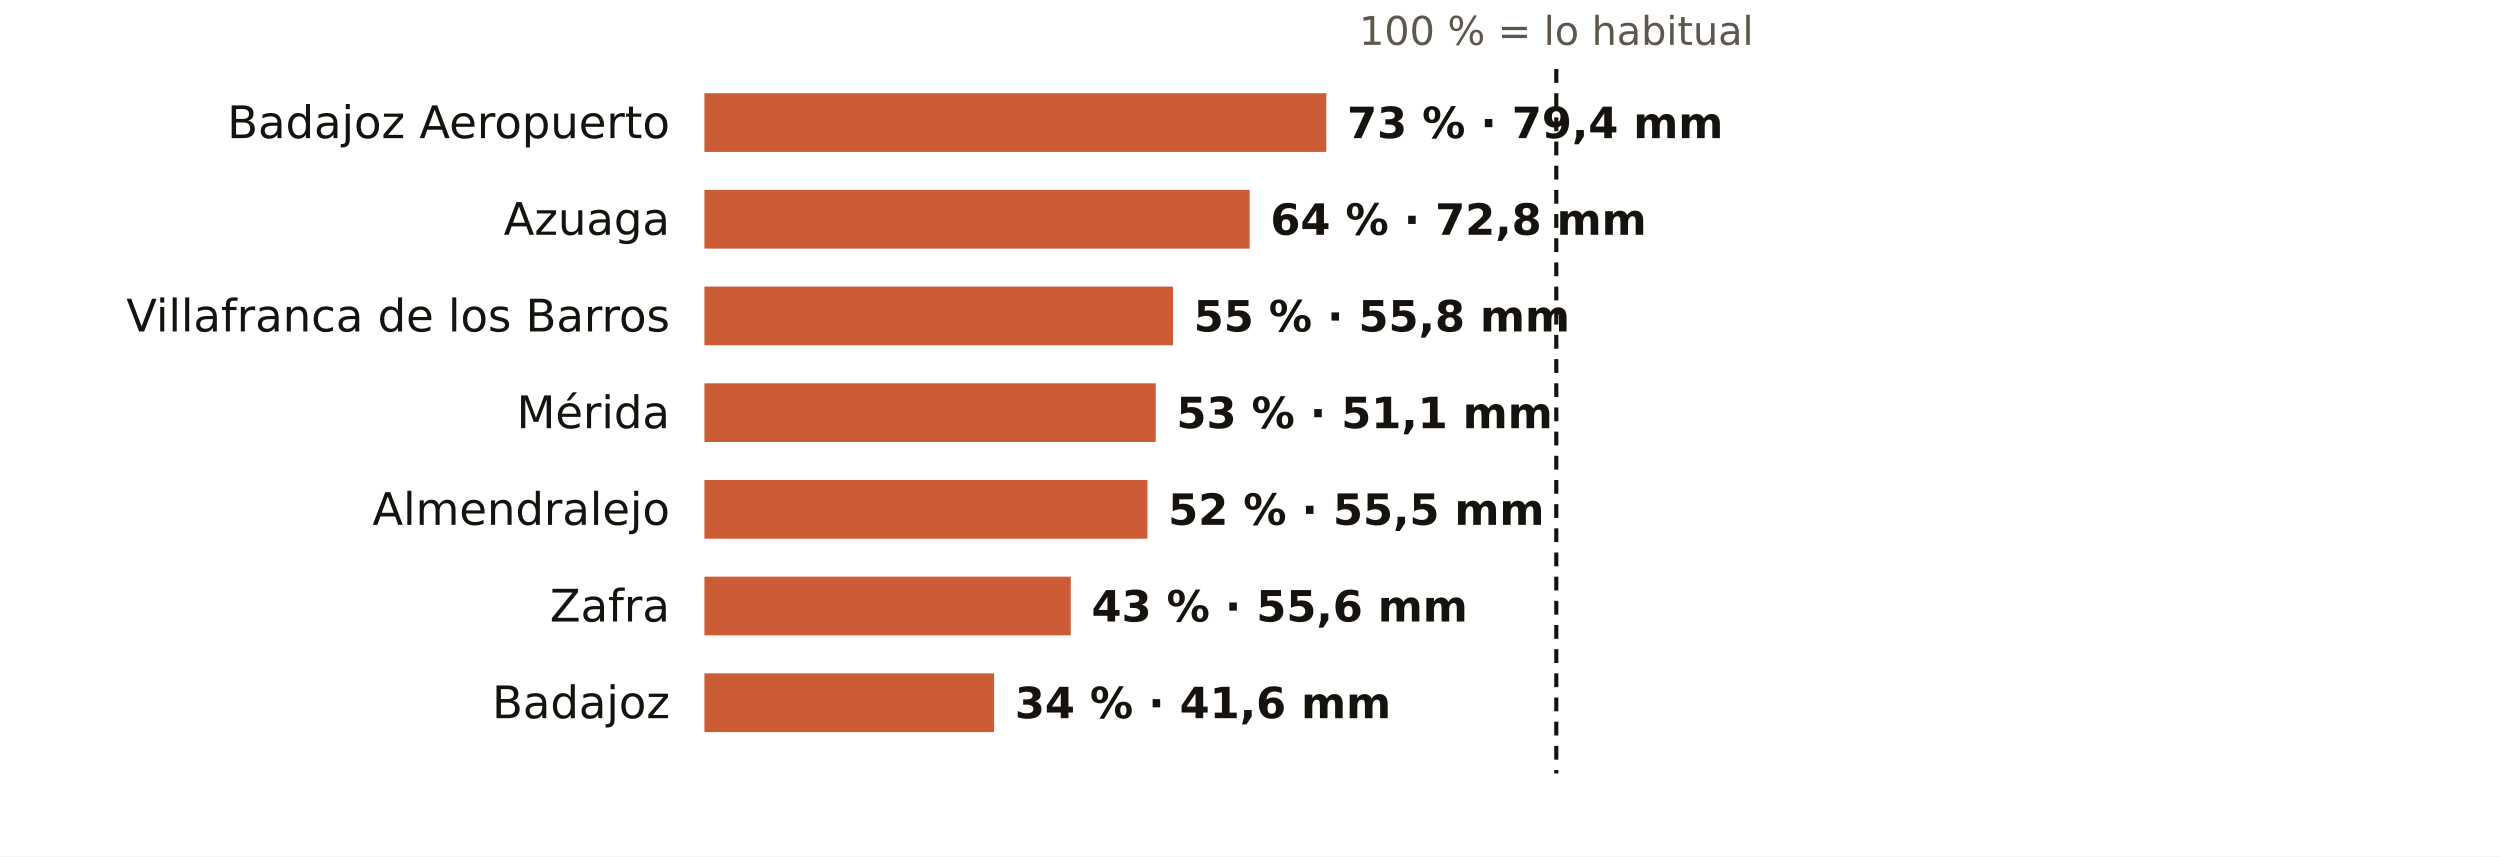
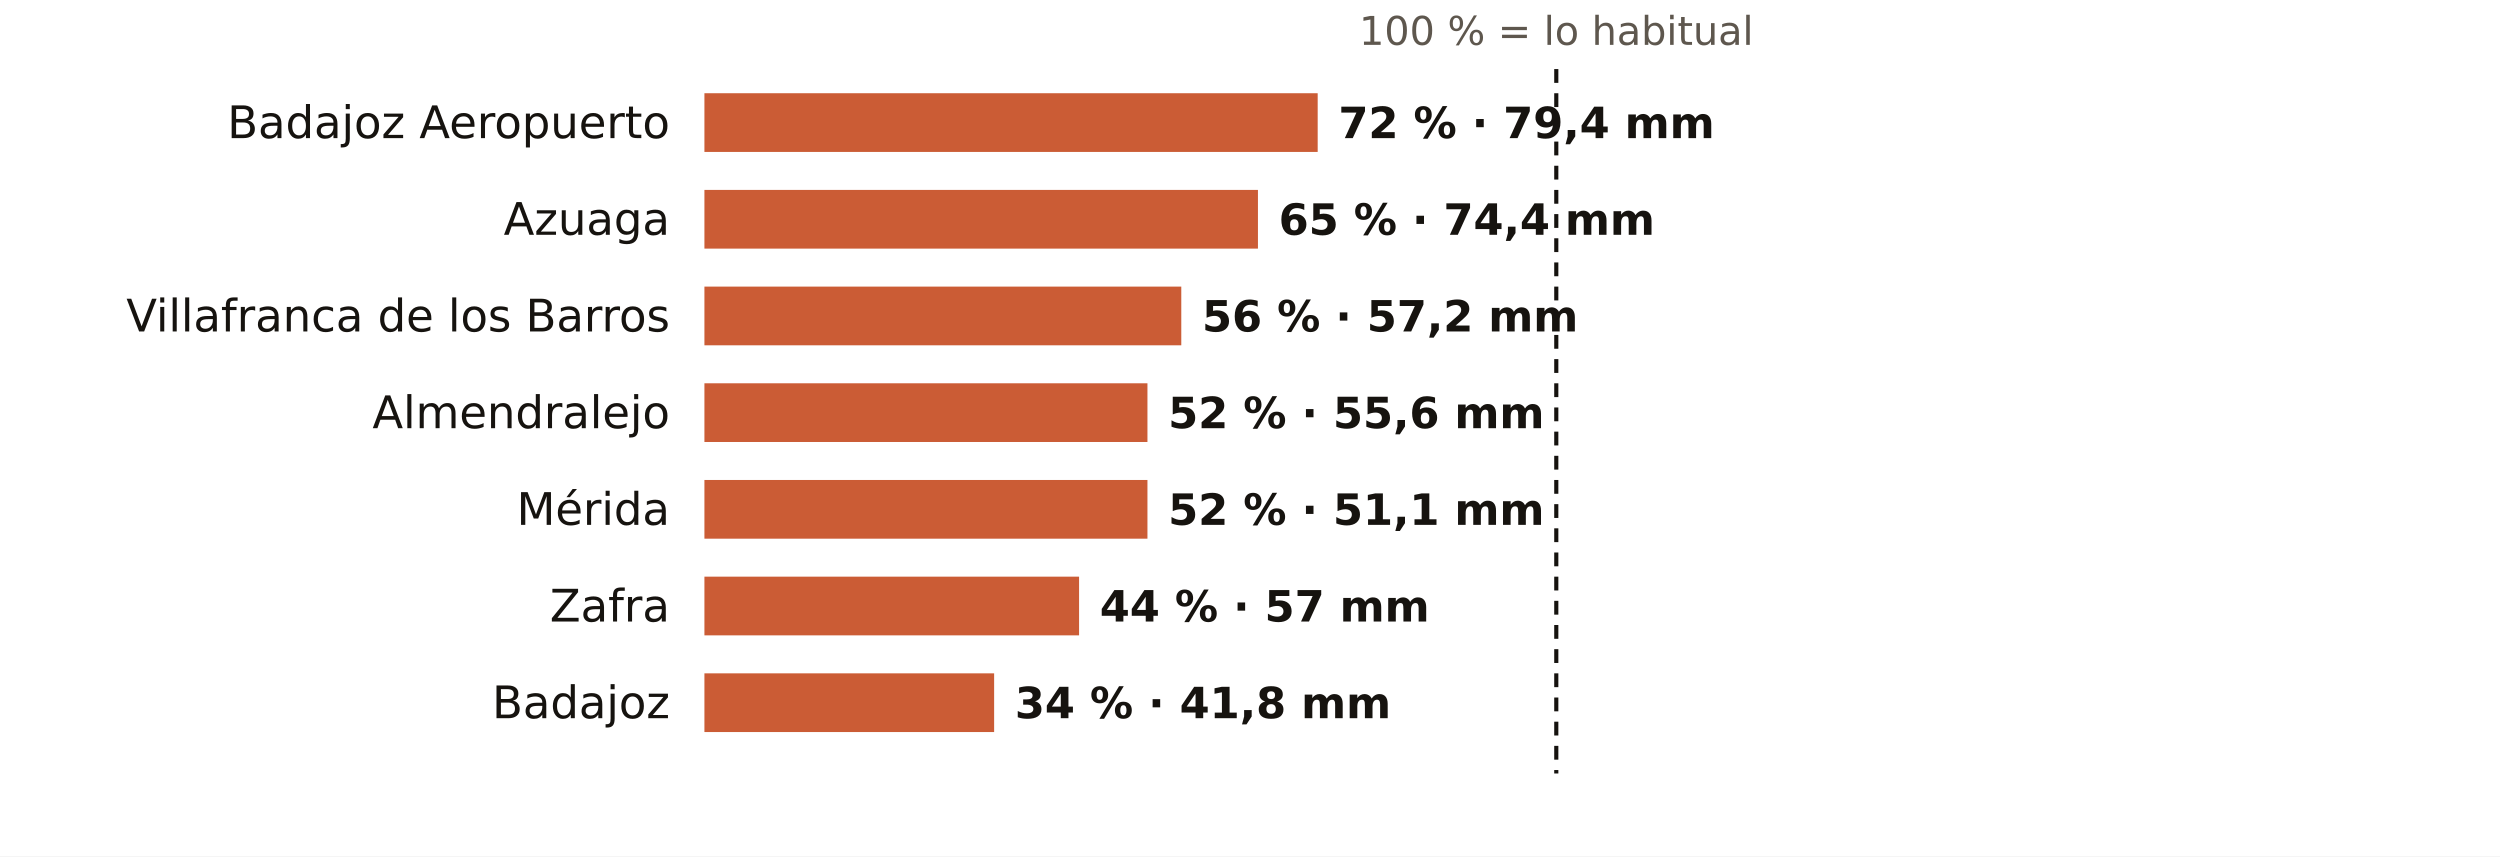
<svg xmlns="http://www.w3.org/2000/svg" viewBox="0 0 724 248" width="724" height="248" role="img" aria-label="El otoño en los pluviómetros de AEMET de Badajoz: % de lo habitual">
  <rect width="724" height="248" fill="#FFFFFF" />
  <text x="450.7" y="13.0" font-size="11.5" fill="#5E574E" text-anchor="middle" font-weight="400" font-family="Public Sans, DejaVu Sans, Arial, sans-serif">100 % = lo habitual</text>
  <text x="194.0" y="40.0" font-size="13" fill="#16130F" text-anchor="end" font-weight="500" font-family="Public Sans, DejaVu Sans, Arial, sans-serif">Badajoz Aeropuerto</text>
-   <rect x="204" y="27" width="180.1" height="17" fill="#C4461A" opacity="0.88" />
-   <text x="390.1" y="40.0" font-size="12.5" fill="#16130F" text-anchor="start" font-weight="600" font-family="Public Sans, DejaVu Sans, Arial, sans-serif">73 % · 79,4 mm</text>
+   <rect x="204" y="27" width="177.6" height="17" fill="#C4461A" opacity="0.88" />
+   <text x="387.6" y="40.0" font-size="12.5" fill="#16130F" text-anchor="start" font-weight="600" font-family="Public Sans, DejaVu Sans, Arial, sans-serif">72 % · 79,4 mm</text>
  <text x="194.0" y="68.0" font-size="13" fill="#16130F" text-anchor="end" font-weight="500" font-family="Public Sans, DejaVu Sans, Arial, sans-serif">Azuaga</text>
-   <rect x="204" y="55" width="157.9" height="17" fill="#C4461A" opacity="0.88" />
-   <text x="367.9" y="68.0" font-size="12.5" fill="#16130F" text-anchor="start" font-weight="600" font-family="Public Sans, DejaVu Sans, Arial, sans-serif">64 % · 72,8 mm</text>
+   <rect x="204" y="55" width="160.3" height="17" fill="#C4461A" opacity="0.88" />
+   <text x="370.3" y="68.0" font-size="12.5" fill="#16130F" text-anchor="start" font-weight="600" font-family="Public Sans, DejaVu Sans, Arial, sans-serif">65 % · 74,4 mm</text>
  <text x="194.0" y="96.0" font-size="13" fill="#16130F" text-anchor="end" font-weight="500" font-family="Public Sans, DejaVu Sans, Arial, sans-serif">Villafranca de los Barros</text>
-   <rect x="204" y="83" width="135.7" height="17" fill="#C4461A" opacity="0.88" />
-   <text x="345.7" y="96.0" font-size="12.5" fill="#16130F" text-anchor="start" font-weight="600" font-family="Public Sans, DejaVu Sans, Arial, sans-serif">55 % · 55,8 mm</text>
-   <text x="194.0" y="124.0" font-size="13" fill="#16130F" text-anchor="end" font-weight="500" font-family="Public Sans, DejaVu Sans, Arial, sans-serif">Mérida</text>
-   <rect x="204" y="111" width="130.7" height="17" fill="#C4461A" opacity="0.88" />
-   <text x="340.7" y="124.0" font-size="12.5" fill="#16130F" text-anchor="start" font-weight="600" font-family="Public Sans, DejaVu Sans, Arial, sans-serif">53 % · 51,1 mm</text>
-   <text x="194.0" y="152.0" font-size="13" fill="#16130F" text-anchor="end" font-weight="500" font-family="Public Sans, DejaVu Sans, Arial, sans-serif">Almendralejo</text>
+   <rect x="204" y="83" width="138.1" height="17" fill="#C4461A" opacity="0.88" />
+   <text x="348.1" y="96.0" font-size="12.5" fill="#16130F" text-anchor="start" font-weight="600" font-family="Public Sans, DejaVu Sans, Arial, sans-serif">56 % · 57,2 mm</text>
+   <text x="194.0" y="124.0" font-size="13" fill="#16130F" text-anchor="end" font-weight="500" font-family="Public Sans, DejaVu Sans, Arial, sans-serif">Almendralejo</text>
+   <rect x="204" y="111" width="128.3" height="17" fill="#C4461A" opacity="0.88" />
+   <text x="338.3" y="124.0" font-size="12.5" fill="#16130F" text-anchor="start" font-weight="600" font-family="Public Sans, DejaVu Sans, Arial, sans-serif">52 % · 55,6 mm</text>
+   <text x="194.0" y="152.0" font-size="13" fill="#16130F" text-anchor="end" font-weight="500" font-family="Public Sans, DejaVu Sans, Arial, sans-serif">Mérida</text>
  <rect x="204" y="139" width="128.3" height="17" fill="#C4461A" opacity="0.88" />
-   <text x="338.3" y="152.0" font-size="12.5" fill="#16130F" text-anchor="start" font-weight="600" font-family="Public Sans, DejaVu Sans, Arial, sans-serif">52 % · 55,5 mm</text>
+   <text x="338.3" y="152.0" font-size="12.5" fill="#16130F" text-anchor="start" font-weight="600" font-family="Public Sans, DejaVu Sans, Arial, sans-serif">52 % · 51,1 mm</text>
  <text x="194.0" y="180.0" font-size="13" fill="#16130F" text-anchor="end" font-weight="500" font-family="Public Sans, DejaVu Sans, Arial, sans-serif">Zafra</text>
-   <rect x="204" y="167" width="106.1" height="17" fill="#C4461A" opacity="0.88" />
-   <text x="316.1" y="180.0" font-size="12.5" fill="#16130F" text-anchor="start" font-weight="600" font-family="Public Sans, DejaVu Sans, Arial, sans-serif">43 % · 55,6 mm</text>
+   <rect x="204" y="167" width="108.5" height="17" fill="#C4461A" opacity="0.88" />
+   <text x="318.5" y="180.0" font-size="12.5" fill="#16130F" text-anchor="start" font-weight="600" font-family="Public Sans, DejaVu Sans, Arial, sans-serif">44 % · 57 mm</text>
  <text x="194.0" y="208.0" font-size="13" fill="#16130F" text-anchor="end" font-weight="500" font-family="Public Sans, DejaVu Sans, Arial, sans-serif">Badajoz</text>
  <rect x="204" y="195" width="83.9" height="17" fill="#C4461A" opacity="0.88" />
-   <text x="293.9" y="208.0" font-size="12.5" fill="#16130F" text-anchor="start" font-weight="600" font-family="Public Sans, DejaVu Sans, Arial, sans-serif">34 % · 41,6 mm</text>
+   <text x="293.9" y="208.0" font-size="12.5" fill="#16130F" text-anchor="start" font-weight="600" font-family="Public Sans, DejaVu Sans, Arial, sans-serif">34 % · 41,8 mm</text>
  <line x1="450.7" x2="450.7" y1="20" y2="224" stroke="#16130F" stroke-width="1.2" stroke-dasharray="4 3" />
</svg>
